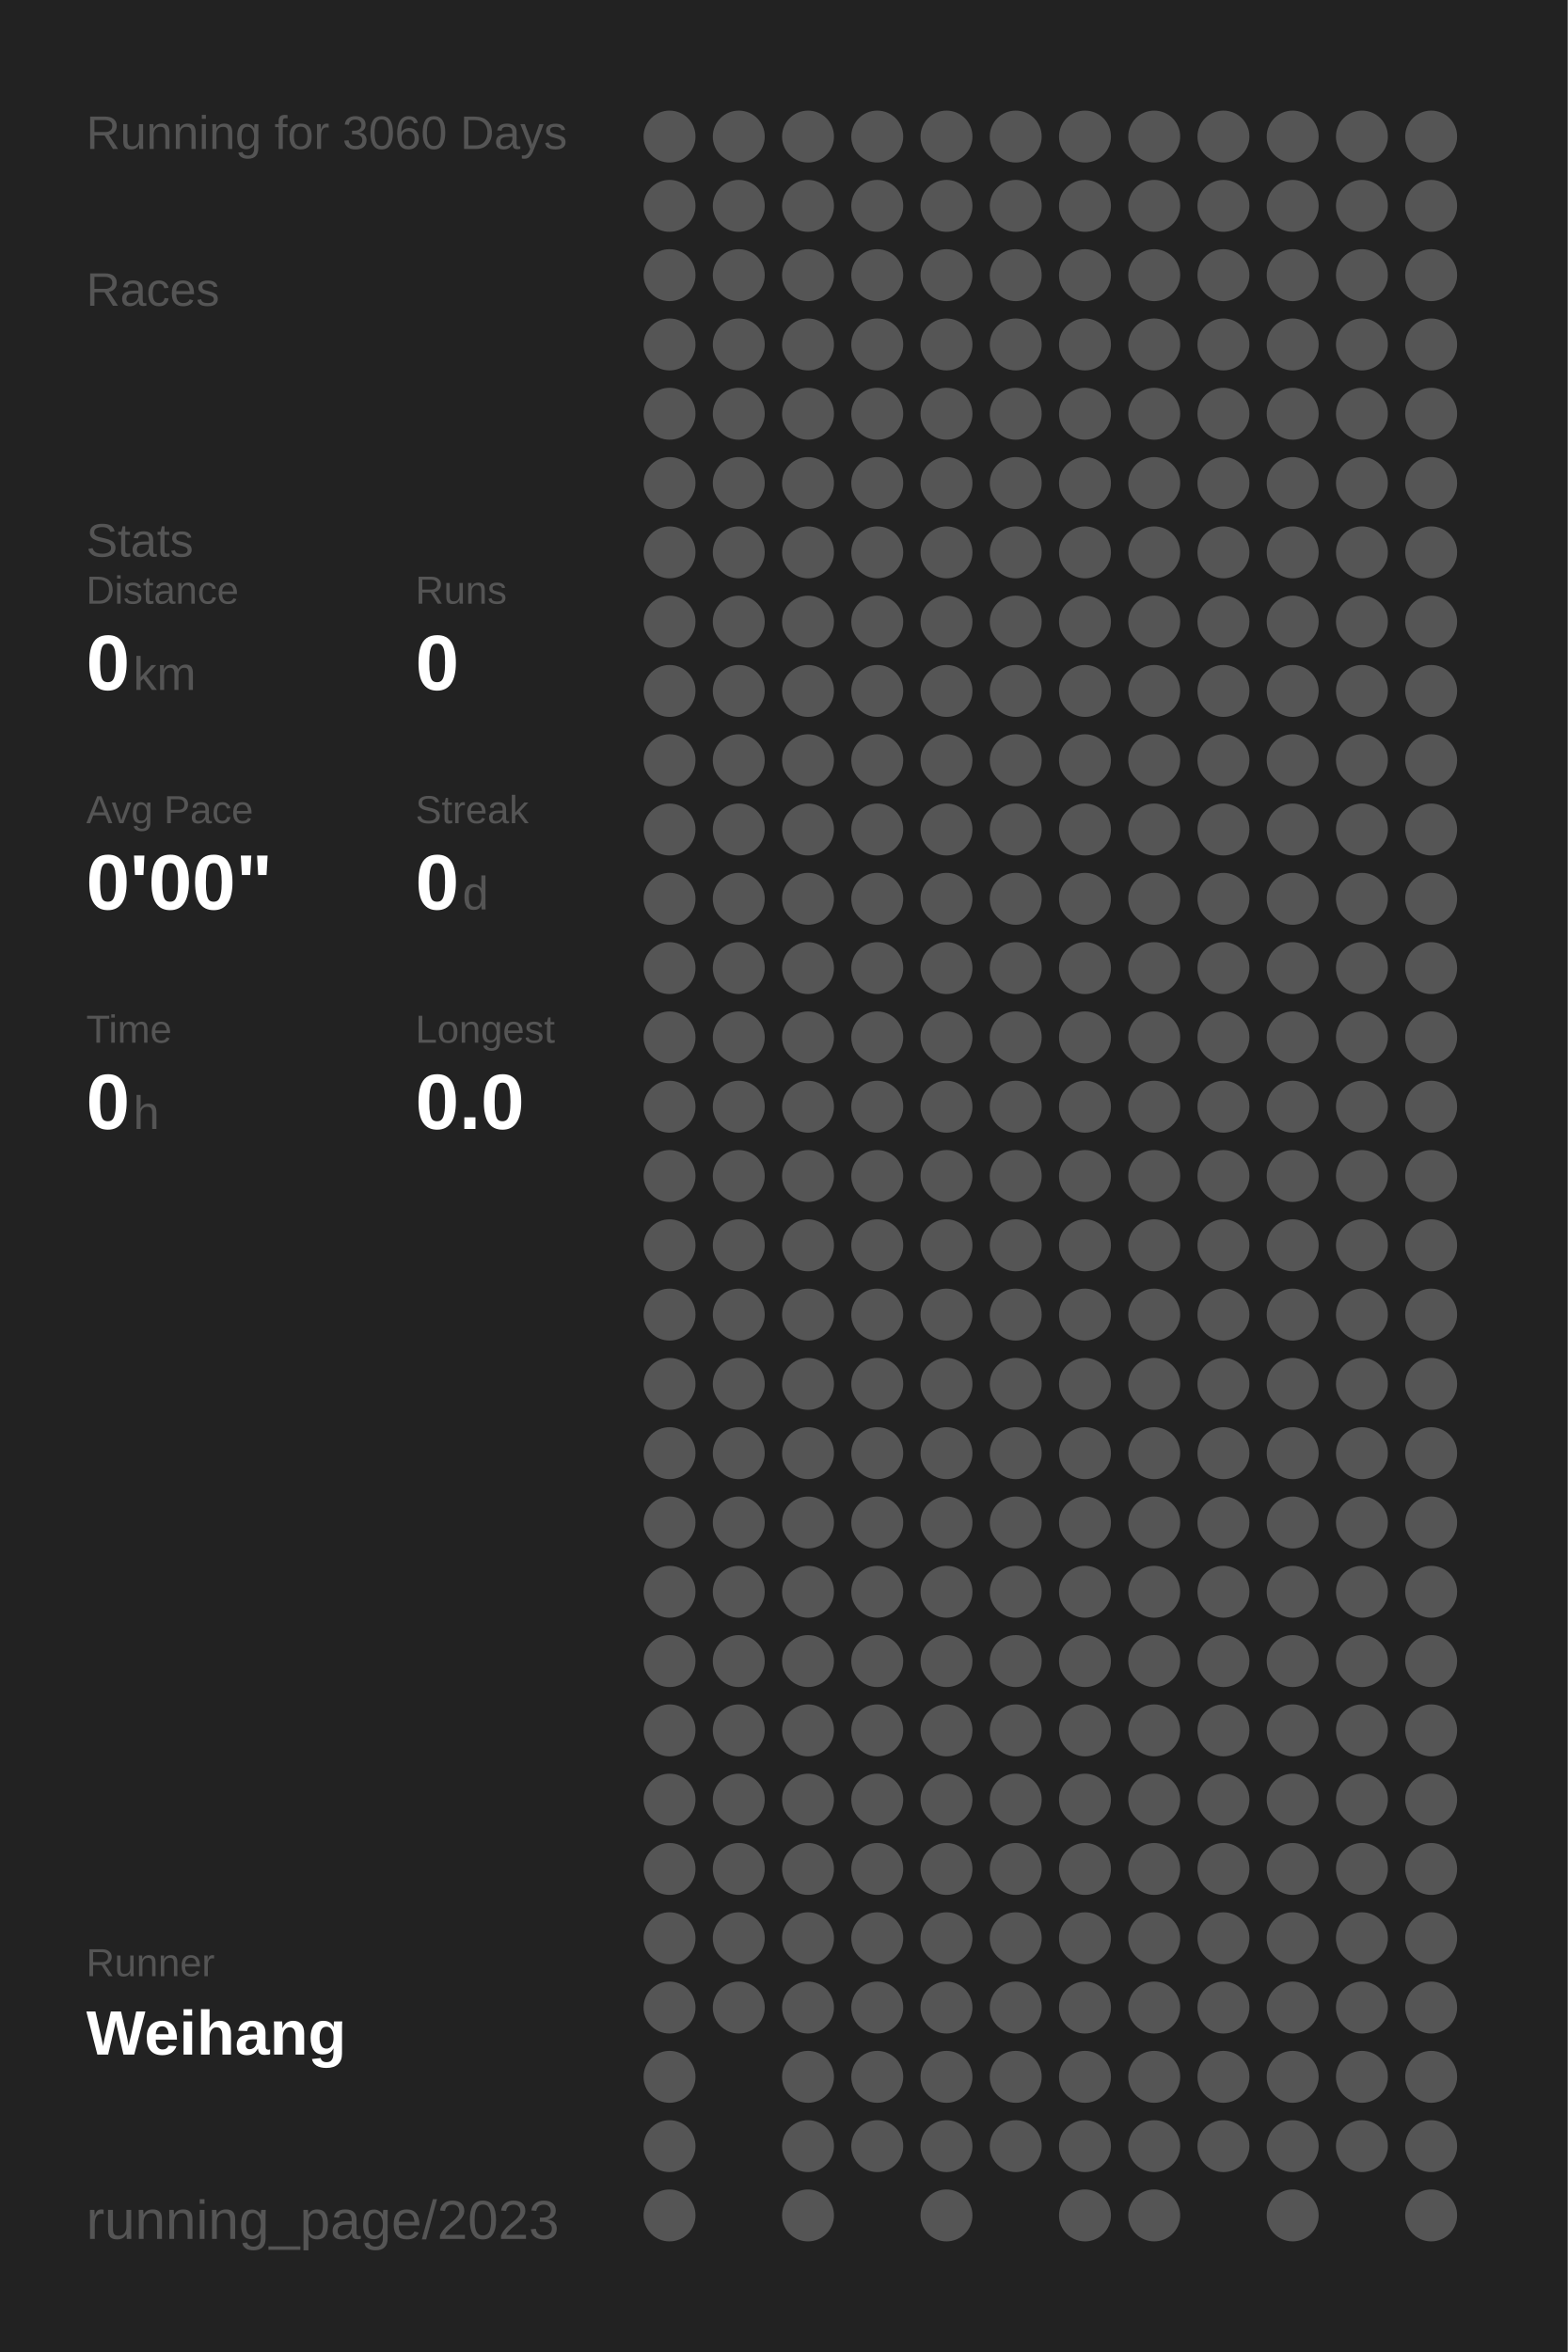
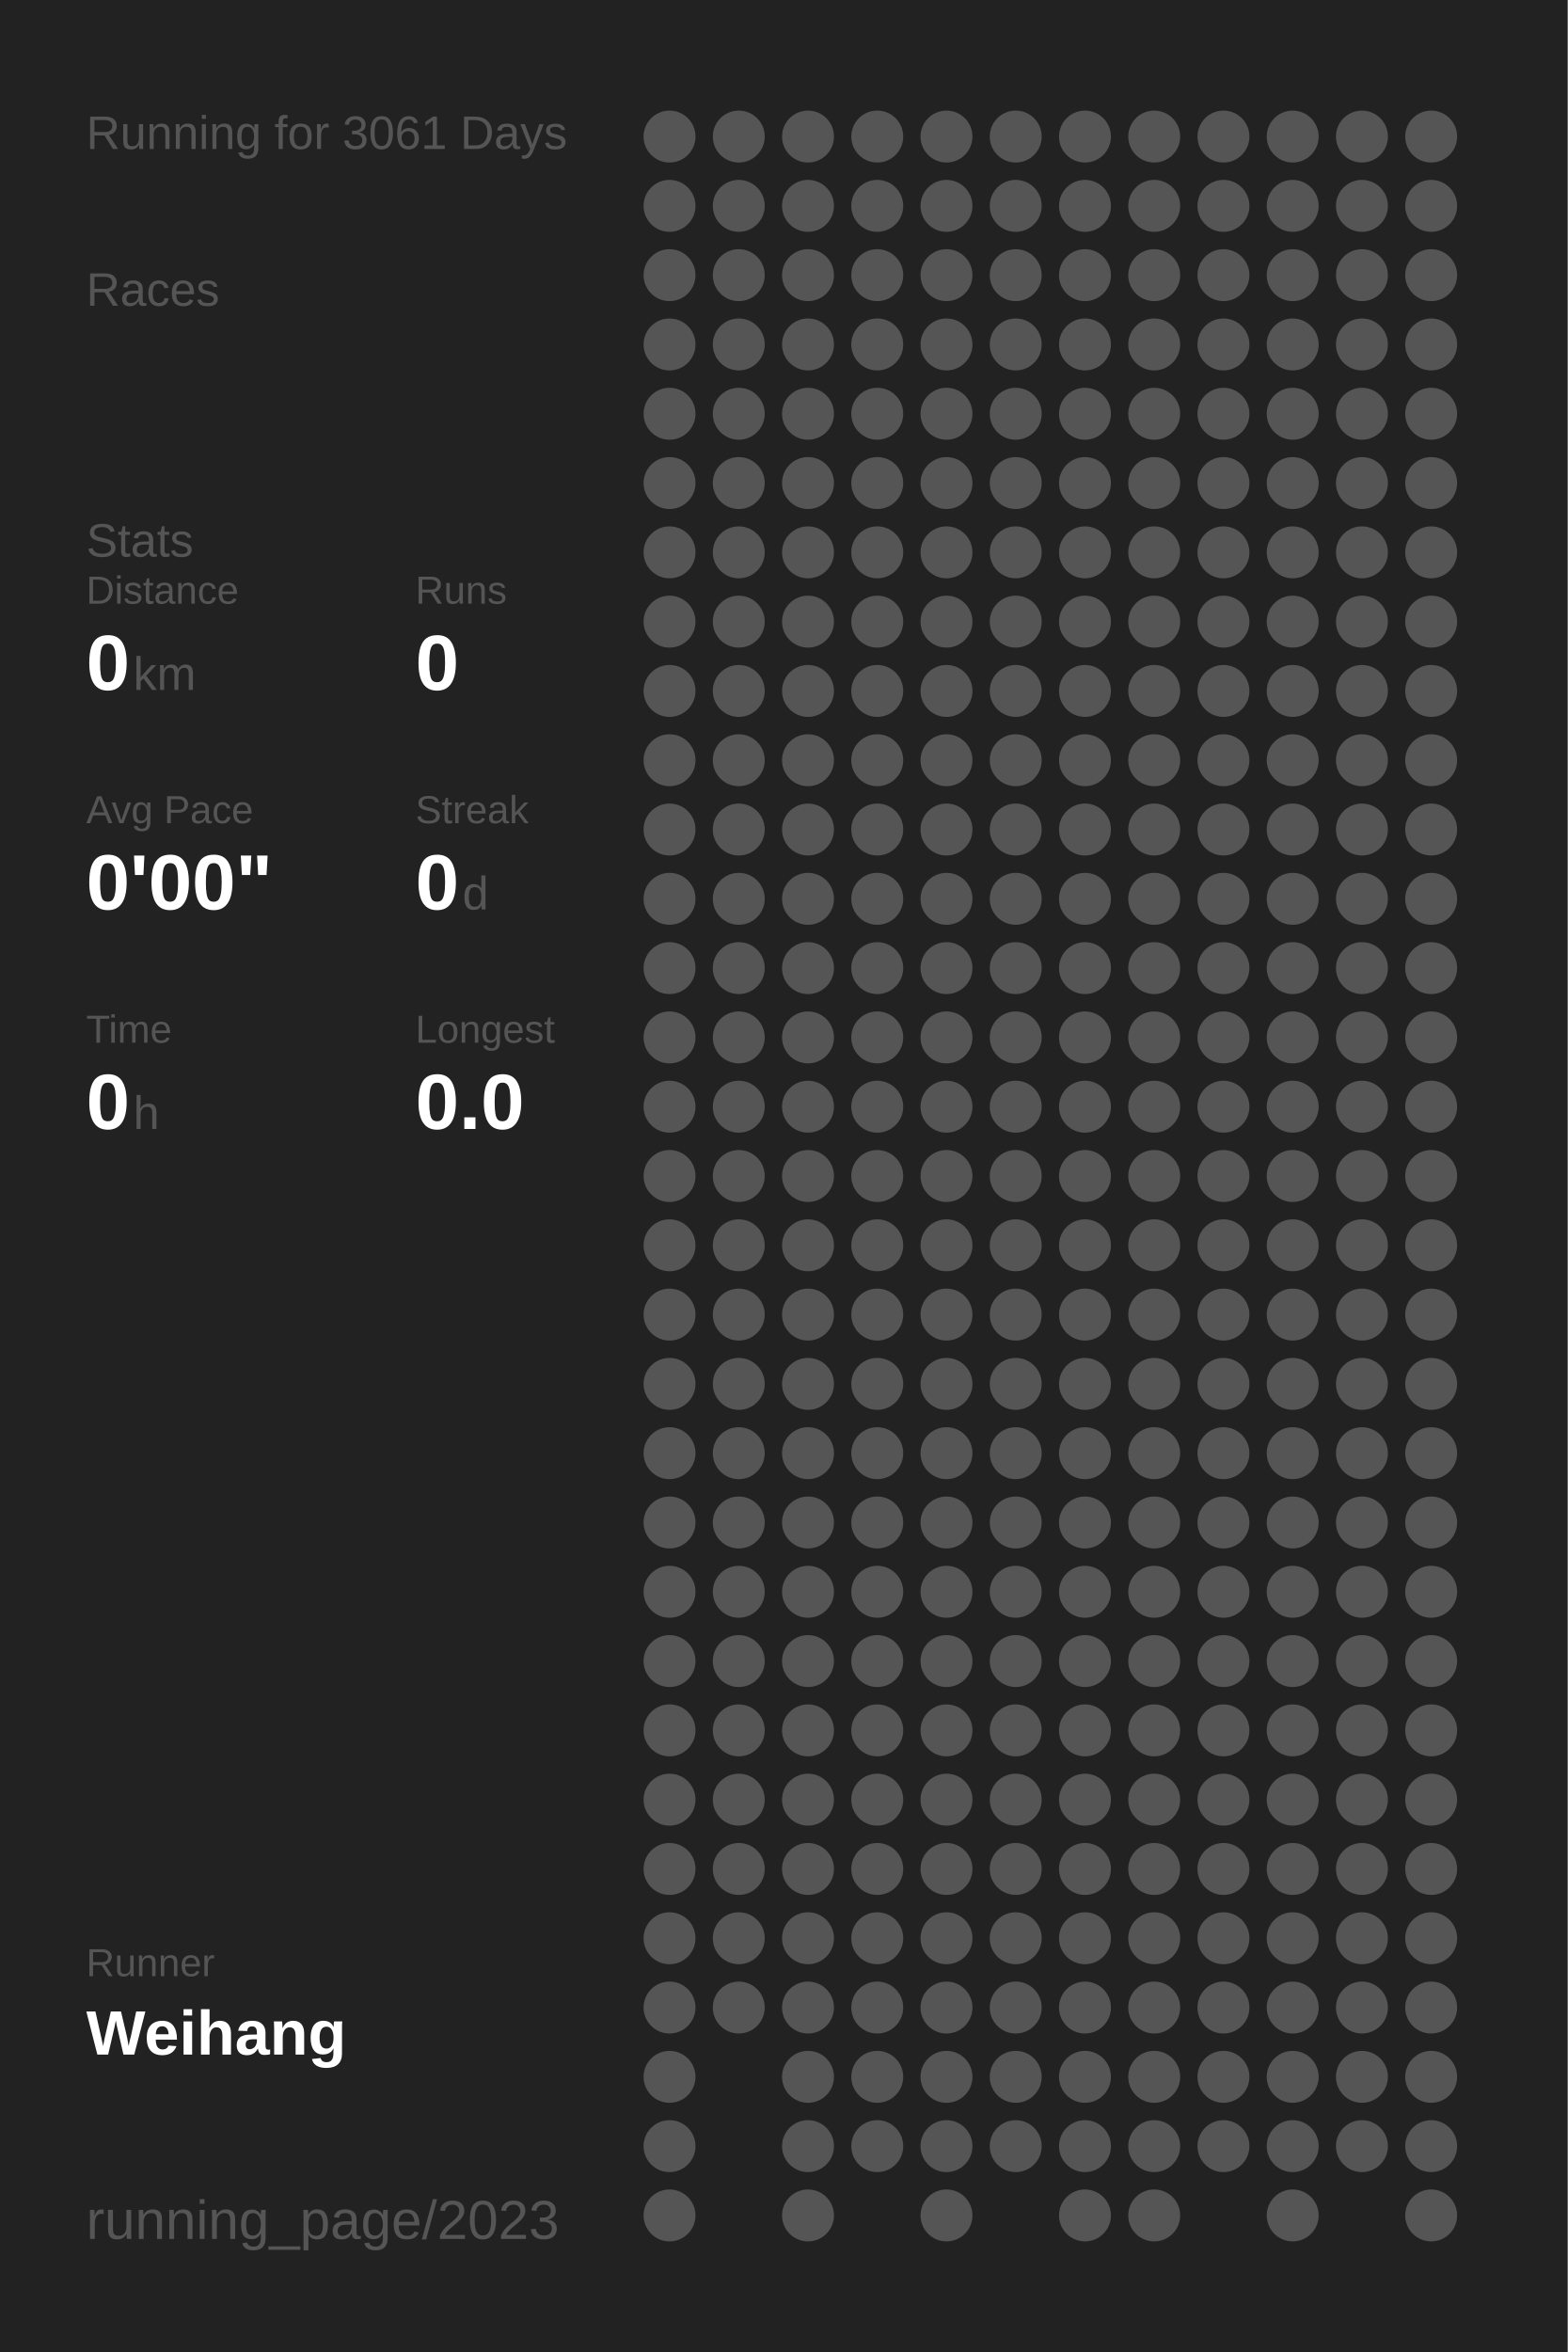
<svg xmlns="http://www.w3.org/2000/svg" baseProfile="full" height="300mm" version="1.1" viewBox="0,0,200,300" width="200mm">
  <defs />
  <rect fill="#222222" height="300" width="200" x="0" y="0" />
-   <text fill="#555555" style="font-size:6px; font-family:Arial;" x="11" y="19">Running for 3060 Days</text>
+   <text fill="#555555" style="font-size:6px; font-family:Arial;" x="11" y="19">Running for 3061 Days</text>
  <text fill="#555555" style="font-size:6px; font-family:Arial;" x="11" y="39">Races</text>
  <text fill="#555555" style="font-size:6px; font-family:Arial;" x="11" y="71">Stats</text>
  <text fill="#555555" style="font-size:5px; font-family:Arial;" x="11" y="77">Distance</text>
  <text fill="#FFFFFF" style="font-size:10px; font-family:Arial; font-weight:bold;" x="11" y="88">0</text>
  <text fill="#555555" style="font-size:6px; font-family:Arial;" x="17" y="88">km</text>
  <text fill="#555555" style="font-size:5px; font-family:Arial;" x="53" y="77">Runs</text>
  <text fill="#FFFFFF" style="font-size:10px; font-family:Arial; font-weight:bold;" x="53" y="88">0</text>
  <text fill="#555555" style="font-size:5px; font-family:Arial;" x="11" y="105">Avg Pace</text>
  <text fill="#FFFFFF" style="font-size:10px; font-family:Arial; font-weight:bold;" x="11" y="116">0'00"</text>
  <text fill="#555555" style="font-size:5px; font-family:Arial;" x="53" y="105">Streak</text>
  <text fill="#FFFFFF" style="font-size:10px; font-family:Arial; font-weight:bold;" x="53" y="116">0</text>
  <text fill="#555555" style="font-size:6px; font-family:Arial;" x="59" y="116">d</text>
  <text fill="#555555" style="font-size:5px; font-family:Arial;" x="11" y="133">Time</text>
  <text fill="#FFFFFF" style="font-size:10px; font-family:Arial; font-weight:bold;" x="11" y="144">0</text>
  <text fill="#555555" style="font-size:6px; font-family:Arial;" x="17" y="144">h</text>
  <text fill="#555555" style="font-size:5px; font-family:Arial;" x="53" y="133">Longest</text>
  <text fill="#FFFFFF" style="font-size:10px; font-family:Arial; font-weight:bold;" x="53" y="144">0.0</text>
  <text fill="#555555" style="font-size:5px; font-family:Arial;" x="11" y="252.065">Runner</text>
  <text fill="#FFFFFF" style="font-size:8px; font-family:Arial; font-weight:bold;" x="11" y="262.065">Weihang</text>
  <text fill="#555555" style="font-size:7px; font-family:Arial;" x="11" y="285.581">running_page/2023</text>
  <circle cx="85.417" cy="17.419" fill="#555555" r="3.312" />
  <circle cx="85.417" cy="26.258" fill="#555555" r="3.312" />
  <circle cx="85.417" cy="35.097" fill="#555555" r="3.312" />
  <circle cx="85.417" cy="43.935" fill="#555555" r="3.312" />
  <circle cx="85.417" cy="52.774" fill="#555555" r="3.312" />
  <circle cx="85.417" cy="61.613" fill="#555555" r="3.312" />
  <circle cx="85.417" cy="70.452" fill="#555555" r="3.312" />
  <circle cx="85.417" cy="79.29" fill="#555555" r="3.312" />
  <circle cx="85.417" cy="88.129" fill="#555555" r="3.312" />
  <circle cx="85.417" cy="96.968" fill="#555555" r="3.312" />
  <circle cx="85.417" cy="105.806" fill="#555555" r="3.312" />
  <circle cx="85.417" cy="114.645" fill="#555555" r="3.312" />
  <circle cx="85.417" cy="123.484" fill="#555555" r="3.312" />
  <circle cx="85.417" cy="132.323" fill="#555555" r="3.312" />
  <circle cx="85.417" cy="141.161" fill="#555555" r="3.312" />
  <circle cx="85.417" cy="150" fill="#555555" r="3.312" />
  <circle cx="85.417" cy="158.839" fill="#555555" r="3.312" />
  <circle cx="85.417" cy="167.677" fill="#555555" r="3.312" />
  <circle cx="85.417" cy="176.516" fill="#555555" r="3.312" />
  <circle cx="85.417" cy="185.355" fill="#555555" r="3.312" />
  <circle cx="85.417" cy="194.194" fill="#555555" r="3.312" />
  <circle cx="85.417" cy="203.032" fill="#555555" r="3.312" />
  <circle cx="85.417" cy="211.871" fill="#555555" r="3.312" />
  <circle cx="85.417" cy="220.71" fill="#555555" r="3.312" />
  <circle cx="85.417" cy="229.548" fill="#555555" r="3.312" />
  <circle cx="85.417" cy="238.387" fill="#555555" r="3.312" />
  <circle cx="85.417" cy="247.226" fill="#555555" r="3.312" />
  <circle cx="85.417" cy="256.065" fill="#555555" r="3.312" />
  <circle cx="85.417" cy="264.903" fill="#555555" r="3.312" />
  <circle cx="85.417" cy="273.742" fill="#555555" r="3.312" />
  <circle cx="85.417" cy="282.581" fill="#555555" r="3.312" />
  <circle cx="94.25" cy="17.419" fill="#555555" r="3.312" />
  <circle cx="94.25" cy="26.258" fill="#555555" r="3.312" />
  <circle cx="94.25" cy="35.097" fill="#555555" r="3.312" />
  <circle cx="94.25" cy="43.935" fill="#555555" r="3.312" />
  <circle cx="94.25" cy="52.774" fill="#555555" r="3.312" />
  <circle cx="94.25" cy="61.613" fill="#555555" r="3.312" />
  <circle cx="94.25" cy="70.452" fill="#555555" r="3.312" />
  <circle cx="94.25" cy="79.29" fill="#555555" r="3.312" />
  <circle cx="94.25" cy="88.129" fill="#555555" r="3.312" />
  <circle cx="94.25" cy="96.968" fill="#555555" r="3.312" />
  <circle cx="94.25" cy="105.806" fill="#555555" r="3.312" />
  <circle cx="94.25" cy="114.645" fill="#555555" r="3.312" />
  <circle cx="94.25" cy="123.484" fill="#555555" r="3.312" />
  <circle cx="94.25" cy="132.323" fill="#555555" r="3.312" />
  <circle cx="94.25" cy="141.161" fill="#555555" r="3.312" />
  <circle cx="94.25" cy="150" fill="#555555" r="3.312" />
  <circle cx="94.25" cy="158.839" fill="#555555" r="3.312" />
  <circle cx="94.25" cy="167.677" fill="#555555" r="3.312" />
  <circle cx="94.25" cy="176.516" fill="#555555" r="3.312" />
  <circle cx="94.25" cy="185.355" fill="#555555" r="3.312" />
  <circle cx="94.25" cy="194.194" fill="#555555" r="3.312" />
  <circle cx="94.25" cy="203.032" fill="#555555" r="3.312" />
  <circle cx="94.25" cy="211.871" fill="#555555" r="3.312" />
  <circle cx="94.25" cy="220.71" fill="#555555" r="3.312" />
  <circle cx="94.25" cy="229.548" fill="#555555" r="3.312" />
  <circle cx="94.25" cy="238.387" fill="#555555" r="3.312" />
  <circle cx="94.25" cy="247.226" fill="#555555" r="3.312" />
  <circle cx="94.25" cy="256.065" fill="#555555" r="3.312" />
  <circle cx="103.083" cy="17.419" fill="#555555" r="3.312" />
  <circle cx="103.083" cy="26.258" fill="#555555" r="3.312" />
  <circle cx="103.083" cy="35.097" fill="#555555" r="3.312" />
  <circle cx="103.083" cy="43.935" fill="#555555" r="3.312" />
  <circle cx="103.083" cy="52.774" fill="#555555" r="3.312" />
  <circle cx="103.083" cy="61.613" fill="#555555" r="3.312" />
  <circle cx="103.083" cy="70.452" fill="#555555" r="3.312" />
  <circle cx="103.083" cy="79.29" fill="#555555" r="3.312" />
  <circle cx="103.083" cy="88.129" fill="#555555" r="3.312" />
  <circle cx="103.083" cy="96.968" fill="#555555" r="3.312" />
  <circle cx="103.083" cy="105.806" fill="#555555" r="3.312" />
  <circle cx="103.083" cy="114.645" fill="#555555" r="3.312" />
  <circle cx="103.083" cy="123.484" fill="#555555" r="3.312" />
  <circle cx="103.083" cy="132.323" fill="#555555" r="3.312" />
  <circle cx="103.083" cy="141.161" fill="#555555" r="3.312" />
  <circle cx="103.083" cy="150" fill="#555555" r="3.312" />
  <circle cx="103.083" cy="158.839" fill="#555555" r="3.312" />
  <circle cx="103.083" cy="167.677" fill="#555555" r="3.312" />
  <circle cx="103.083" cy="176.516" fill="#555555" r="3.312" />
  <circle cx="103.083" cy="185.355" fill="#555555" r="3.312" />
  <circle cx="103.083" cy="194.194" fill="#555555" r="3.312" />
  <circle cx="103.083" cy="203.032" fill="#555555" r="3.312" />
  <circle cx="103.083" cy="211.871" fill="#555555" r="3.312" />
  <circle cx="103.083" cy="220.71" fill="#555555" r="3.312" />
  <circle cx="103.083" cy="229.548" fill="#555555" r="3.312" />
  <circle cx="103.083" cy="238.387" fill="#555555" r="3.312" />
  <circle cx="103.083" cy="247.226" fill="#555555" r="3.312" />
  <circle cx="103.083" cy="256.065" fill="#555555" r="3.312" />
  <circle cx="103.083" cy="264.903" fill="#555555" r="3.312" />
  <circle cx="103.083" cy="273.742" fill="#555555" r="3.312" />
  <circle cx="103.083" cy="282.581" fill="#555555" r="3.312" />
  <circle cx="111.917" cy="17.419" fill="#555555" r="3.312" />
  <circle cx="111.917" cy="26.258" fill="#555555" r="3.312" />
  <circle cx="111.917" cy="35.097" fill="#555555" r="3.312" />
  <circle cx="111.917" cy="43.935" fill="#555555" r="3.312" />
  <circle cx="111.917" cy="52.774" fill="#555555" r="3.312" />
  <circle cx="111.917" cy="61.613" fill="#555555" r="3.312" />
  <circle cx="111.917" cy="70.452" fill="#555555" r="3.312" />
  <circle cx="111.917" cy="79.29" fill="#555555" r="3.312" />
  <circle cx="111.917" cy="88.129" fill="#555555" r="3.312" />
  <circle cx="111.917" cy="96.968" fill="#555555" r="3.312" />
  <circle cx="111.917" cy="105.806" fill="#555555" r="3.312" />
  <circle cx="111.917" cy="114.645" fill="#555555" r="3.312" />
  <circle cx="111.917" cy="123.484" fill="#555555" r="3.312" />
  <circle cx="111.917" cy="132.323" fill="#555555" r="3.312" />
  <circle cx="111.917" cy="141.161" fill="#555555" r="3.312" />
  <circle cx="111.917" cy="150" fill="#555555" r="3.312" />
  <circle cx="111.917" cy="158.839" fill="#555555" r="3.312" />
  <circle cx="111.917" cy="167.677" fill="#555555" r="3.312" />
  <circle cx="111.917" cy="176.516" fill="#555555" r="3.312" />
  <circle cx="111.917" cy="185.355" fill="#555555" r="3.312" />
  <circle cx="111.917" cy="194.194" fill="#555555" r="3.312" />
  <circle cx="111.917" cy="203.032" fill="#555555" r="3.312" />
  <circle cx="111.917" cy="211.871" fill="#555555" r="3.312" />
  <circle cx="111.917" cy="220.71" fill="#555555" r="3.312" />
  <circle cx="111.917" cy="229.548" fill="#555555" r="3.312" />
  <circle cx="111.917" cy="238.387" fill="#555555" r="3.312" />
  <circle cx="111.917" cy="247.226" fill="#555555" r="3.312" />
  <circle cx="111.917" cy="256.065" fill="#555555" r="3.312" />
  <circle cx="111.917" cy="264.903" fill="#555555" r="3.312" />
  <circle cx="111.917" cy="273.742" fill="#555555" r="3.312" />
  <circle cx="120.75" cy="17.419" fill="#555555" r="3.312" />
  <circle cx="120.75" cy="26.258" fill="#555555" r="3.312" />
  <circle cx="120.75" cy="35.097" fill="#555555" r="3.312" />
  <circle cx="120.75" cy="43.935" fill="#555555" r="3.312" />
  <circle cx="120.75" cy="52.774" fill="#555555" r="3.312" />
  <circle cx="120.75" cy="61.613" fill="#555555" r="3.312" />
  <circle cx="120.75" cy="70.452" fill="#555555" r="3.312" />
  <circle cx="120.75" cy="79.29" fill="#555555" r="3.312" />
  <circle cx="120.75" cy="88.129" fill="#555555" r="3.312" />
  <circle cx="120.75" cy="96.968" fill="#555555" r="3.312" />
  <circle cx="120.75" cy="105.806" fill="#555555" r="3.312" />
  <circle cx="120.75" cy="114.645" fill="#555555" r="3.312" />
  <circle cx="120.75" cy="123.484" fill="#555555" r="3.312" />
  <circle cx="120.75" cy="132.323" fill="#555555" r="3.312" />
  <circle cx="120.75" cy="141.161" fill="#555555" r="3.312" />
  <circle cx="120.75" cy="150" fill="#555555" r="3.312" />
  <circle cx="120.75" cy="158.839" fill="#555555" r="3.312" />
  <circle cx="120.75" cy="167.677" fill="#555555" r="3.312" />
  <circle cx="120.75" cy="176.516" fill="#555555" r="3.312" />
  <circle cx="120.75" cy="185.355" fill="#555555" r="3.312" />
  <circle cx="120.75" cy="194.194" fill="#555555" r="3.312" />
  <circle cx="120.75" cy="203.032" fill="#555555" r="3.312" />
  <circle cx="120.75" cy="211.871" fill="#555555" r="3.312" />
  <circle cx="120.75" cy="220.71" fill="#555555" r="3.312" />
  <circle cx="120.75" cy="229.548" fill="#555555" r="3.312" />
  <circle cx="120.75" cy="238.387" fill="#555555" r="3.312" />
  <circle cx="120.75" cy="247.226" fill="#555555" r="3.312" />
  <circle cx="120.75" cy="256.065" fill="#555555" r="3.312" />
  <circle cx="120.75" cy="264.903" fill="#555555" r="3.312" />
  <circle cx="120.75" cy="273.742" fill="#555555" r="3.312" />
  <circle cx="120.75" cy="282.581" fill="#555555" r="3.312" />
  <circle cx="129.583" cy="17.419" fill="#555555" r="3.312" />
  <circle cx="129.583" cy="26.258" fill="#555555" r="3.312" />
  <circle cx="129.583" cy="35.097" fill="#555555" r="3.312" />
  <circle cx="129.583" cy="43.935" fill="#555555" r="3.312" />
  <circle cx="129.583" cy="52.774" fill="#555555" r="3.312" />
  <circle cx="129.583" cy="61.613" fill="#555555" r="3.312" />
  <circle cx="129.583" cy="70.452" fill="#555555" r="3.312" />
  <circle cx="129.583" cy="79.29" fill="#555555" r="3.312" />
  <circle cx="129.583" cy="88.129" fill="#555555" r="3.312" />
  <circle cx="129.583" cy="96.968" fill="#555555" r="3.312" />
  <circle cx="129.583" cy="105.806" fill="#555555" r="3.312" />
  <circle cx="129.583" cy="114.645" fill="#555555" r="3.312" />
  <circle cx="129.583" cy="123.484" fill="#555555" r="3.312" />
  <circle cx="129.583" cy="132.323" fill="#555555" r="3.312" />
  <circle cx="129.583" cy="141.161" fill="#555555" r="3.312" />
  <circle cx="129.583" cy="150" fill="#555555" r="3.312" />
  <circle cx="129.583" cy="158.839" fill="#555555" r="3.312" />
  <circle cx="129.583" cy="167.677" fill="#555555" r="3.312" />
  <circle cx="129.583" cy="176.516" fill="#555555" r="3.312" />
  <circle cx="129.583" cy="185.355" fill="#555555" r="3.312" />
  <circle cx="129.583" cy="194.194" fill="#555555" r="3.312" />
  <circle cx="129.583" cy="203.032" fill="#555555" r="3.312" />
  <circle cx="129.583" cy="211.871" fill="#555555" r="3.312" />
  <circle cx="129.583" cy="220.71" fill="#555555" r="3.312" />
  <circle cx="129.583" cy="229.548" fill="#555555" r="3.312" />
  <circle cx="129.583" cy="238.387" fill="#555555" r="3.312" />
  <circle cx="129.583" cy="247.226" fill="#555555" r="3.312" />
  <circle cx="129.583" cy="256.065" fill="#555555" r="3.312" />
  <circle cx="129.583" cy="264.903" fill="#555555" r="3.312" />
  <circle cx="129.583" cy="273.742" fill="#555555" r="3.312" />
  <circle cx="138.417" cy="17.419" fill="#555555" r="3.312" />
  <circle cx="138.417" cy="26.258" fill="#555555" r="3.312" />
  <circle cx="138.417" cy="35.097" fill="#555555" r="3.312" />
  <circle cx="138.417" cy="43.935" fill="#555555" r="3.312" />
  <circle cx="138.417" cy="52.774" fill="#555555" r="3.312" />
  <circle cx="138.417" cy="61.613" fill="#555555" r="3.312" />
  <circle cx="138.417" cy="70.452" fill="#555555" r="3.312" />
  <circle cx="138.417" cy="79.29" fill="#555555" r="3.312" />
  <circle cx="138.417" cy="88.129" fill="#555555" r="3.312" />
  <circle cx="138.417" cy="96.968" fill="#555555" r="3.312" />
  <circle cx="138.417" cy="105.806" fill="#555555" r="3.312" />
  <circle cx="138.417" cy="114.645" fill="#555555" r="3.312" />
  <circle cx="138.417" cy="123.484" fill="#555555" r="3.312" />
  <circle cx="138.417" cy="132.323" fill="#555555" r="3.312" />
  <circle cx="138.417" cy="141.161" fill="#555555" r="3.312" />
  <circle cx="138.417" cy="150" fill="#555555" r="3.312" />
  <circle cx="138.417" cy="158.839" fill="#555555" r="3.312" />
  <circle cx="138.417" cy="167.677" fill="#555555" r="3.312" />
  <circle cx="138.417" cy="176.516" fill="#555555" r="3.312" />
  <circle cx="138.417" cy="185.355" fill="#555555" r="3.312" />
  <circle cx="138.417" cy="194.194" fill="#555555" r="3.312" />
  <circle cx="138.417" cy="203.032" fill="#555555" r="3.312" />
  <circle cx="138.417" cy="211.871" fill="#555555" r="3.312" />
  <circle cx="138.417" cy="220.71" fill="#555555" r="3.312" />
  <circle cx="138.417" cy="229.548" fill="#555555" r="3.312" />
  <circle cx="138.417" cy="238.387" fill="#555555" r="3.312" />
  <circle cx="138.417" cy="247.226" fill="#555555" r="3.312" />
  <circle cx="138.417" cy="256.065" fill="#555555" r="3.312" />
  <circle cx="138.417" cy="264.903" fill="#555555" r="3.312" />
  <circle cx="138.417" cy="273.742" fill="#555555" r="3.312" />
  <circle cx="138.417" cy="282.581" fill="#555555" r="3.312" />
  <circle cx="147.25" cy="17.419" fill="#555555" r="3.312" />
  <circle cx="147.25" cy="26.258" fill="#555555" r="3.312" />
  <circle cx="147.25" cy="35.097" fill="#555555" r="3.312" />
  <circle cx="147.25" cy="43.935" fill="#555555" r="3.312" />
  <circle cx="147.25" cy="52.774" fill="#555555" r="3.312" />
  <circle cx="147.25" cy="61.613" fill="#555555" r="3.312" />
  <circle cx="147.25" cy="70.452" fill="#555555" r="3.312" />
  <circle cx="147.25" cy="79.29" fill="#555555" r="3.312" />
  <circle cx="147.25" cy="88.129" fill="#555555" r="3.312" />
  <circle cx="147.25" cy="96.968" fill="#555555" r="3.312" />
  <circle cx="147.25" cy="105.806" fill="#555555" r="3.312" />
  <circle cx="147.25" cy="114.645" fill="#555555" r="3.312" />
  <circle cx="147.25" cy="123.484" fill="#555555" r="3.312" />
  <circle cx="147.25" cy="132.323" fill="#555555" r="3.312" />
  <circle cx="147.25" cy="141.161" fill="#555555" r="3.312" />
  <circle cx="147.25" cy="150" fill="#555555" r="3.312" />
  <circle cx="147.25" cy="158.839" fill="#555555" r="3.312" />
  <circle cx="147.25" cy="167.677" fill="#555555" r="3.312" />
  <circle cx="147.25" cy="176.516" fill="#555555" r="3.312" />
  <circle cx="147.25" cy="185.355" fill="#555555" r="3.312" />
  <circle cx="147.25" cy="194.194" fill="#555555" r="3.312" />
  <circle cx="147.25" cy="203.032" fill="#555555" r="3.312" />
  <circle cx="147.25" cy="211.871" fill="#555555" r="3.312" />
  <circle cx="147.25" cy="220.71" fill="#555555" r="3.312" />
  <circle cx="147.25" cy="229.548" fill="#555555" r="3.312" />
  <circle cx="147.25" cy="238.387" fill="#555555" r="3.312" />
  <circle cx="147.25" cy="247.226" fill="#555555" r="3.312" />
  <circle cx="147.25" cy="256.065" fill="#555555" r="3.312" />
  <circle cx="147.25" cy="264.903" fill="#555555" r="3.312" />
  <circle cx="147.25" cy="273.742" fill="#555555" r="3.312" />
  <circle cx="147.25" cy="282.581" fill="#555555" r="3.312" />
  <circle cx="156.083" cy="17.419" fill="#555555" r="3.312" />
  <circle cx="156.083" cy="26.258" fill="#555555" r="3.312" />
  <circle cx="156.083" cy="35.097" fill="#555555" r="3.312" />
  <circle cx="156.083" cy="43.935" fill="#555555" r="3.312" />
  <circle cx="156.083" cy="52.774" fill="#555555" r="3.312" />
  <circle cx="156.083" cy="61.613" fill="#555555" r="3.312" />
  <circle cx="156.083" cy="70.452" fill="#555555" r="3.312" />
  <circle cx="156.083" cy="79.29" fill="#555555" r="3.312" />
  <circle cx="156.083" cy="88.129" fill="#555555" r="3.312" />
  <circle cx="156.083" cy="96.968" fill="#555555" r="3.312" />
  <circle cx="156.083" cy="105.806" fill="#555555" r="3.312" />
  <circle cx="156.083" cy="114.645" fill="#555555" r="3.312" />
  <circle cx="156.083" cy="123.484" fill="#555555" r="3.312" />
  <circle cx="156.083" cy="132.323" fill="#555555" r="3.312" />
  <circle cx="156.083" cy="141.161" fill="#555555" r="3.312" />
  <circle cx="156.083" cy="150" fill="#555555" r="3.312" />
  <circle cx="156.083" cy="158.839" fill="#555555" r="3.312" />
  <circle cx="156.083" cy="167.677" fill="#555555" r="3.312" />
  <circle cx="156.083" cy="176.516" fill="#555555" r="3.312" />
  <circle cx="156.083" cy="185.355" fill="#555555" r="3.312" />
  <circle cx="156.083" cy="194.194" fill="#555555" r="3.312" />
  <circle cx="156.083" cy="203.032" fill="#555555" r="3.312" />
  <circle cx="156.083" cy="211.871" fill="#555555" r="3.312" />
  <circle cx="156.083" cy="220.71" fill="#555555" r="3.312" />
  <circle cx="156.083" cy="229.548" fill="#555555" r="3.312" />
  <circle cx="156.083" cy="238.387" fill="#555555" r="3.312" />
  <circle cx="156.083" cy="247.226" fill="#555555" r="3.312" />
  <circle cx="156.083" cy="256.065" fill="#555555" r="3.312" />
  <circle cx="156.083" cy="264.903" fill="#555555" r="3.312" />
  <circle cx="156.083" cy="273.742" fill="#555555" r="3.312" />
  <circle cx="164.917" cy="17.419" fill="#555555" r="3.312" />
  <circle cx="164.917" cy="26.258" fill="#555555" r="3.312" />
  <circle cx="164.917" cy="35.097" fill="#555555" r="3.312" />
  <circle cx="164.917" cy="43.935" fill="#555555" r="3.312" />
  <circle cx="164.917" cy="52.774" fill="#555555" r="3.312" />
  <circle cx="164.917" cy="61.613" fill="#555555" r="3.312" />
  <circle cx="164.917" cy="70.452" fill="#555555" r="3.312" />
  <circle cx="164.917" cy="79.29" fill="#555555" r="3.312" />
  <circle cx="164.917" cy="88.129" fill="#555555" r="3.312" />
  <circle cx="164.917" cy="96.968" fill="#555555" r="3.312" />
  <circle cx="164.917" cy="105.806" fill="#555555" r="3.312" />
  <circle cx="164.917" cy="114.645" fill="#555555" r="3.312" />
  <circle cx="164.917" cy="123.484" fill="#555555" r="3.312" />
  <circle cx="164.917" cy="132.323" fill="#555555" r="3.312" />
  <circle cx="164.917" cy="141.161" fill="#555555" r="3.312" />
  <circle cx="164.917" cy="150" fill="#555555" r="3.312" />
  <circle cx="164.917" cy="158.839" fill="#555555" r="3.312" />
  <circle cx="164.917" cy="167.677" fill="#555555" r="3.312" />
  <circle cx="164.917" cy="176.516" fill="#555555" r="3.312" />
  <circle cx="164.917" cy="185.355" fill="#555555" r="3.312" />
  <circle cx="164.917" cy="194.194" fill="#555555" r="3.312" />
  <circle cx="164.917" cy="203.032" fill="#555555" r="3.312" />
  <circle cx="164.917" cy="211.871" fill="#555555" r="3.312" />
  <circle cx="164.917" cy="220.71" fill="#555555" r="3.312" />
  <circle cx="164.917" cy="229.548" fill="#555555" r="3.312" />
  <circle cx="164.917" cy="238.387" fill="#555555" r="3.312" />
  <circle cx="164.917" cy="247.226" fill="#555555" r="3.312" />
  <circle cx="164.917" cy="256.065" fill="#555555" r="3.312" />
  <circle cx="164.917" cy="264.903" fill="#555555" r="3.312" />
  <circle cx="164.917" cy="273.742" fill="#555555" r="3.312" />
  <circle cx="164.917" cy="282.581" fill="#555555" r="3.312" />
  <circle cx="173.75" cy="17.419" fill="#555555" r="3.312" />
  <circle cx="173.75" cy="26.258" fill="#555555" r="3.312" />
  <circle cx="173.75" cy="35.097" fill="#555555" r="3.312" />
  <circle cx="173.75" cy="43.935" fill="#555555" r="3.312" />
  <circle cx="173.75" cy="52.774" fill="#555555" r="3.312" />
  <circle cx="173.75" cy="61.613" fill="#555555" r="3.312" />
  <circle cx="173.75" cy="70.452" fill="#555555" r="3.312" />
  <circle cx="173.75" cy="79.29" fill="#555555" r="3.312" />
  <circle cx="173.75" cy="88.129" fill="#555555" r="3.312" />
  <circle cx="173.75" cy="96.968" fill="#555555" r="3.312" />
  <circle cx="173.75" cy="105.806" fill="#555555" r="3.312" />
  <circle cx="173.75" cy="114.645" fill="#555555" r="3.312" />
  <circle cx="173.75" cy="123.484" fill="#555555" r="3.312" />
  <circle cx="173.75" cy="132.323" fill="#555555" r="3.312" />
  <circle cx="173.75" cy="141.161" fill="#555555" r="3.312" />
  <circle cx="173.75" cy="150" fill="#555555" r="3.312" />
  <circle cx="173.75" cy="158.839" fill="#555555" r="3.312" />
  <circle cx="173.75" cy="167.677" fill="#555555" r="3.312" />
  <circle cx="173.75" cy="176.516" fill="#555555" r="3.312" />
  <circle cx="173.75" cy="185.355" fill="#555555" r="3.312" />
  <circle cx="173.75" cy="194.194" fill="#555555" r="3.312" />
  <circle cx="173.75" cy="203.032" fill="#555555" r="3.312" />
  <circle cx="173.75" cy="211.871" fill="#555555" r="3.312" />
  <circle cx="173.75" cy="220.71" fill="#555555" r="3.312" />
  <circle cx="173.75" cy="229.548" fill="#555555" r="3.312" />
  <circle cx="173.75" cy="238.387" fill="#555555" r="3.312" />
  <circle cx="173.75" cy="247.226" fill="#555555" r="3.312" />
  <circle cx="173.75" cy="256.065" fill="#555555" r="3.312" />
  <circle cx="173.75" cy="264.903" fill="#555555" r="3.312" />
  <circle cx="173.75" cy="273.742" fill="#555555" r="3.312" />
  <circle cx="182.583" cy="17.419" fill="#555555" r="3.312" />
  <circle cx="182.583" cy="26.258" fill="#555555" r="3.312" />
  <circle cx="182.583" cy="35.097" fill="#555555" r="3.312" />
  <circle cx="182.583" cy="43.935" fill="#555555" r="3.312" />
  <circle cx="182.583" cy="52.774" fill="#555555" r="3.312" />
  <circle cx="182.583" cy="61.613" fill="#555555" r="3.312" />
  <circle cx="182.583" cy="70.452" fill="#555555" r="3.312" />
  <circle cx="182.583" cy="79.29" fill="#555555" r="3.312" />
  <circle cx="182.583" cy="88.129" fill="#555555" r="3.312" />
  <circle cx="182.583" cy="96.968" fill="#555555" r="3.312" />
  <circle cx="182.583" cy="105.806" fill="#555555" r="3.312" />
  <circle cx="182.583" cy="114.645" fill="#555555" r="3.312" />
  <circle cx="182.583" cy="123.484" fill="#555555" r="3.312" />
  <circle cx="182.583" cy="132.323" fill="#555555" r="3.312" />
  <circle cx="182.583" cy="141.161" fill="#555555" r="3.312" />
  <circle cx="182.583" cy="150" fill="#555555" r="3.312" />
  <circle cx="182.583" cy="158.839" fill="#555555" r="3.312" />
  <circle cx="182.583" cy="167.677" fill="#555555" r="3.312" />
  <circle cx="182.583" cy="176.516" fill="#555555" r="3.312" />
  <circle cx="182.583" cy="185.355" fill="#555555" r="3.312" />
  <circle cx="182.583" cy="194.194" fill="#555555" r="3.312" />
  <circle cx="182.583" cy="203.032" fill="#555555" r="3.312" />
  <circle cx="182.583" cy="211.871" fill="#555555" r="3.312" />
  <circle cx="182.583" cy="220.71" fill="#555555" r="3.312" />
  <circle cx="182.583" cy="229.548" fill="#555555" r="3.312" />
  <circle cx="182.583" cy="238.387" fill="#555555" r="3.312" />
  <circle cx="182.583" cy="247.226" fill="#555555" r="3.312" />
  <circle cx="182.583" cy="256.065" fill="#555555" r="3.312" />
  <circle cx="182.583" cy="264.903" fill="#555555" r="3.312" />
  <circle cx="182.583" cy="273.742" fill="#555555" r="3.312" />
  <circle cx="182.583" cy="282.581" fill="#555555" r="3.312" />
</svg>
